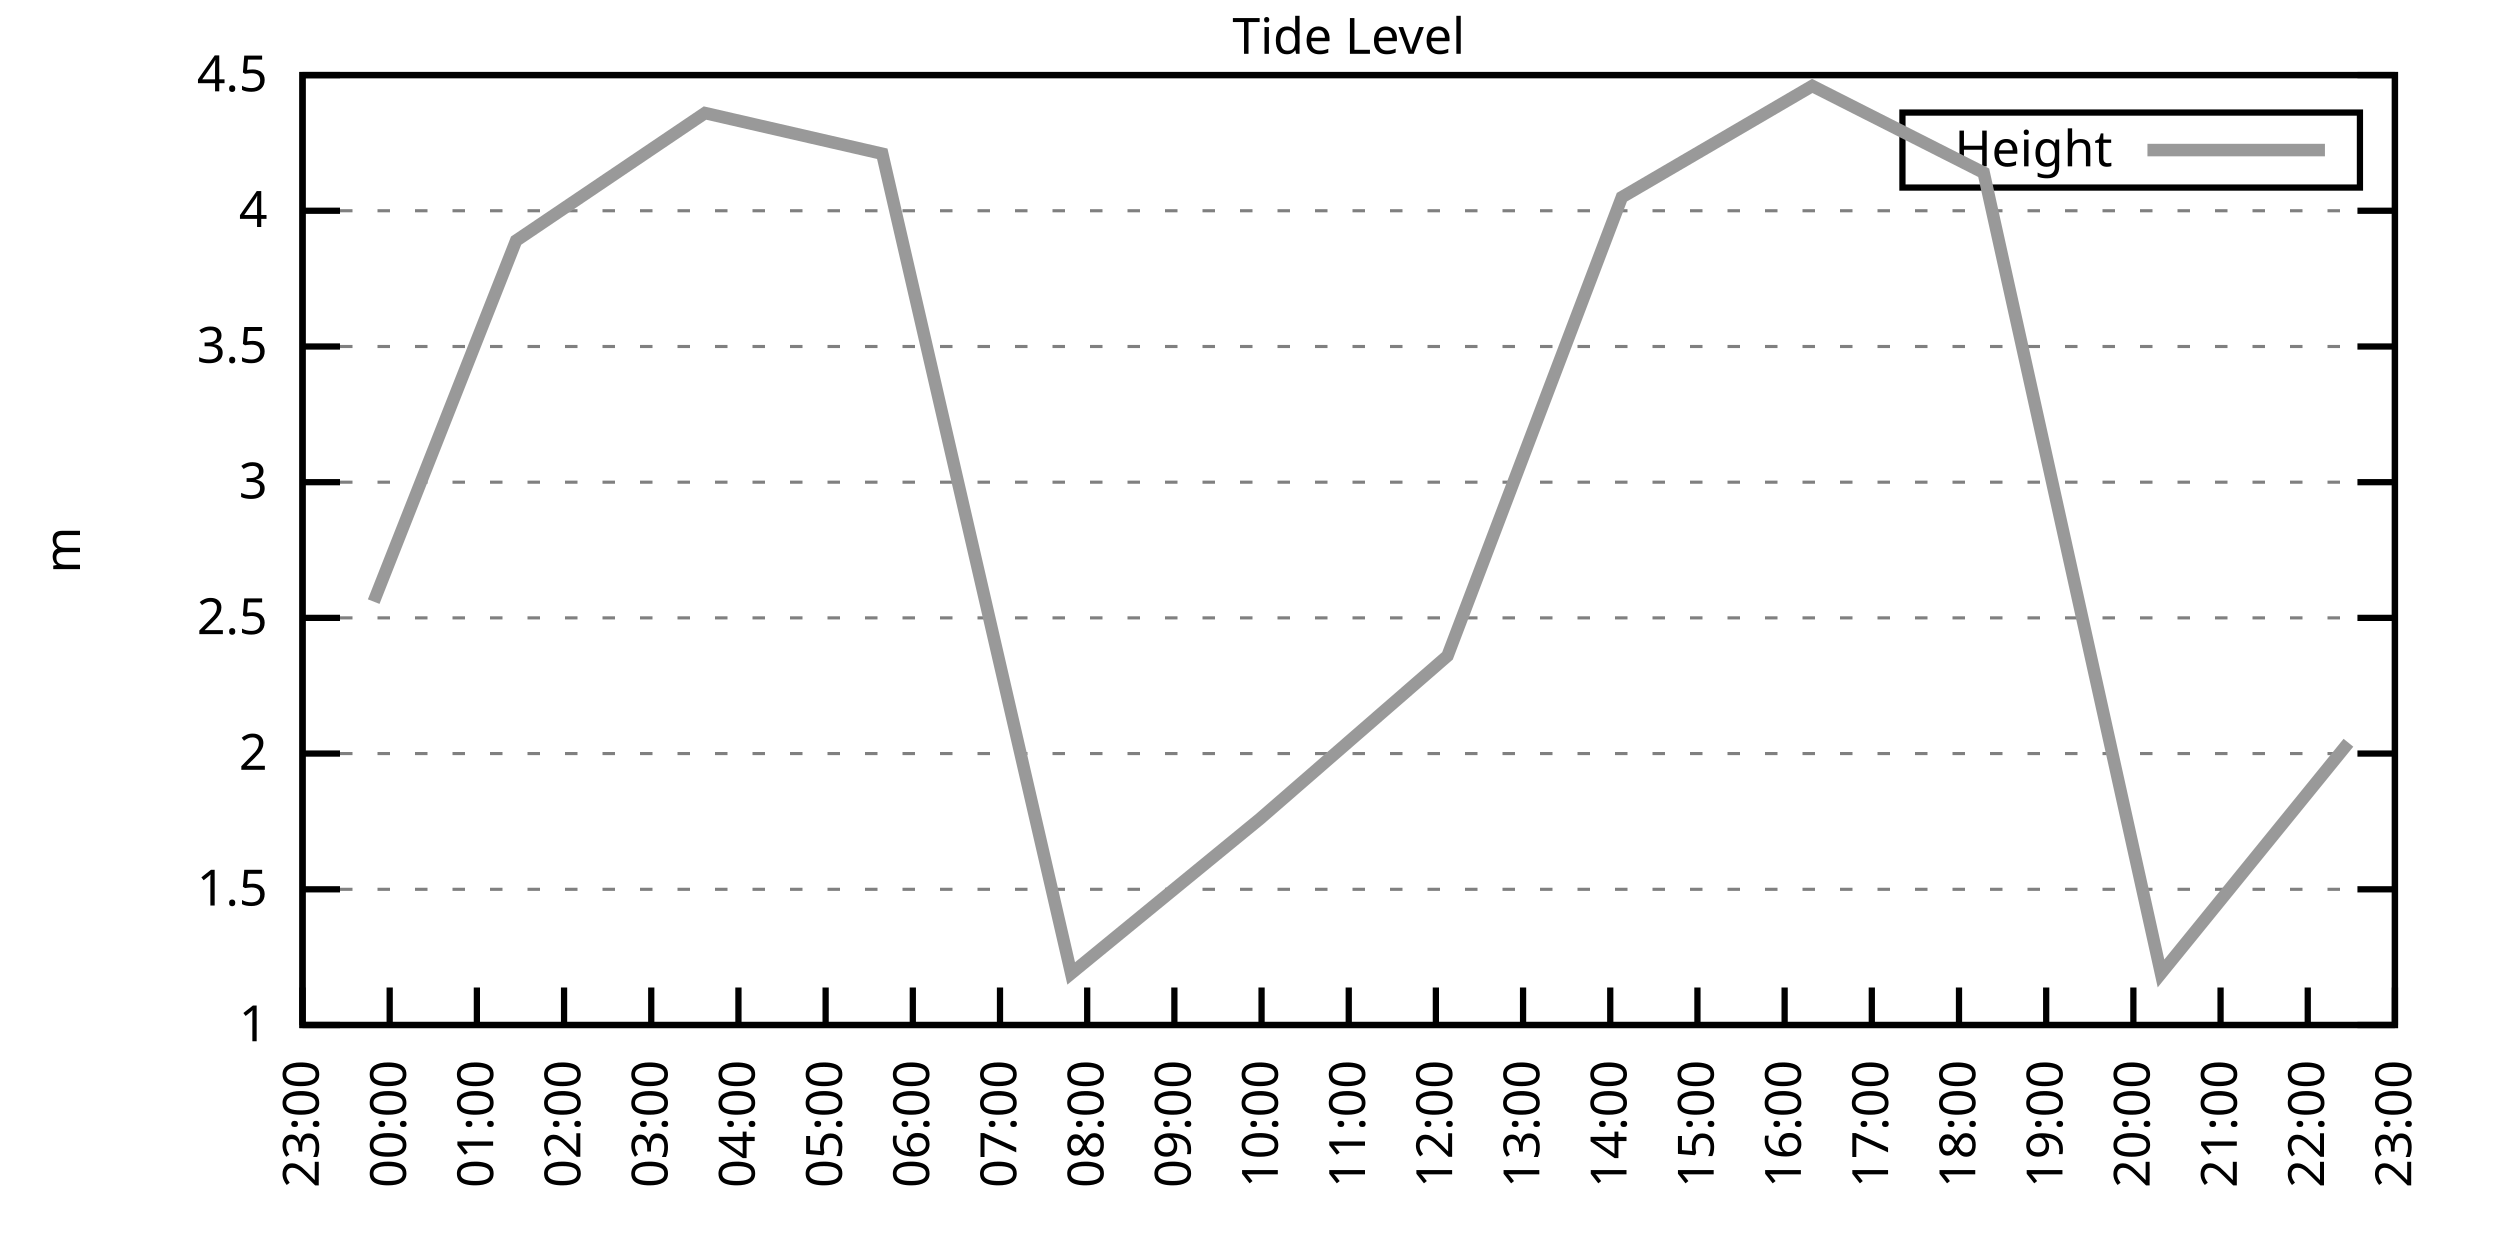
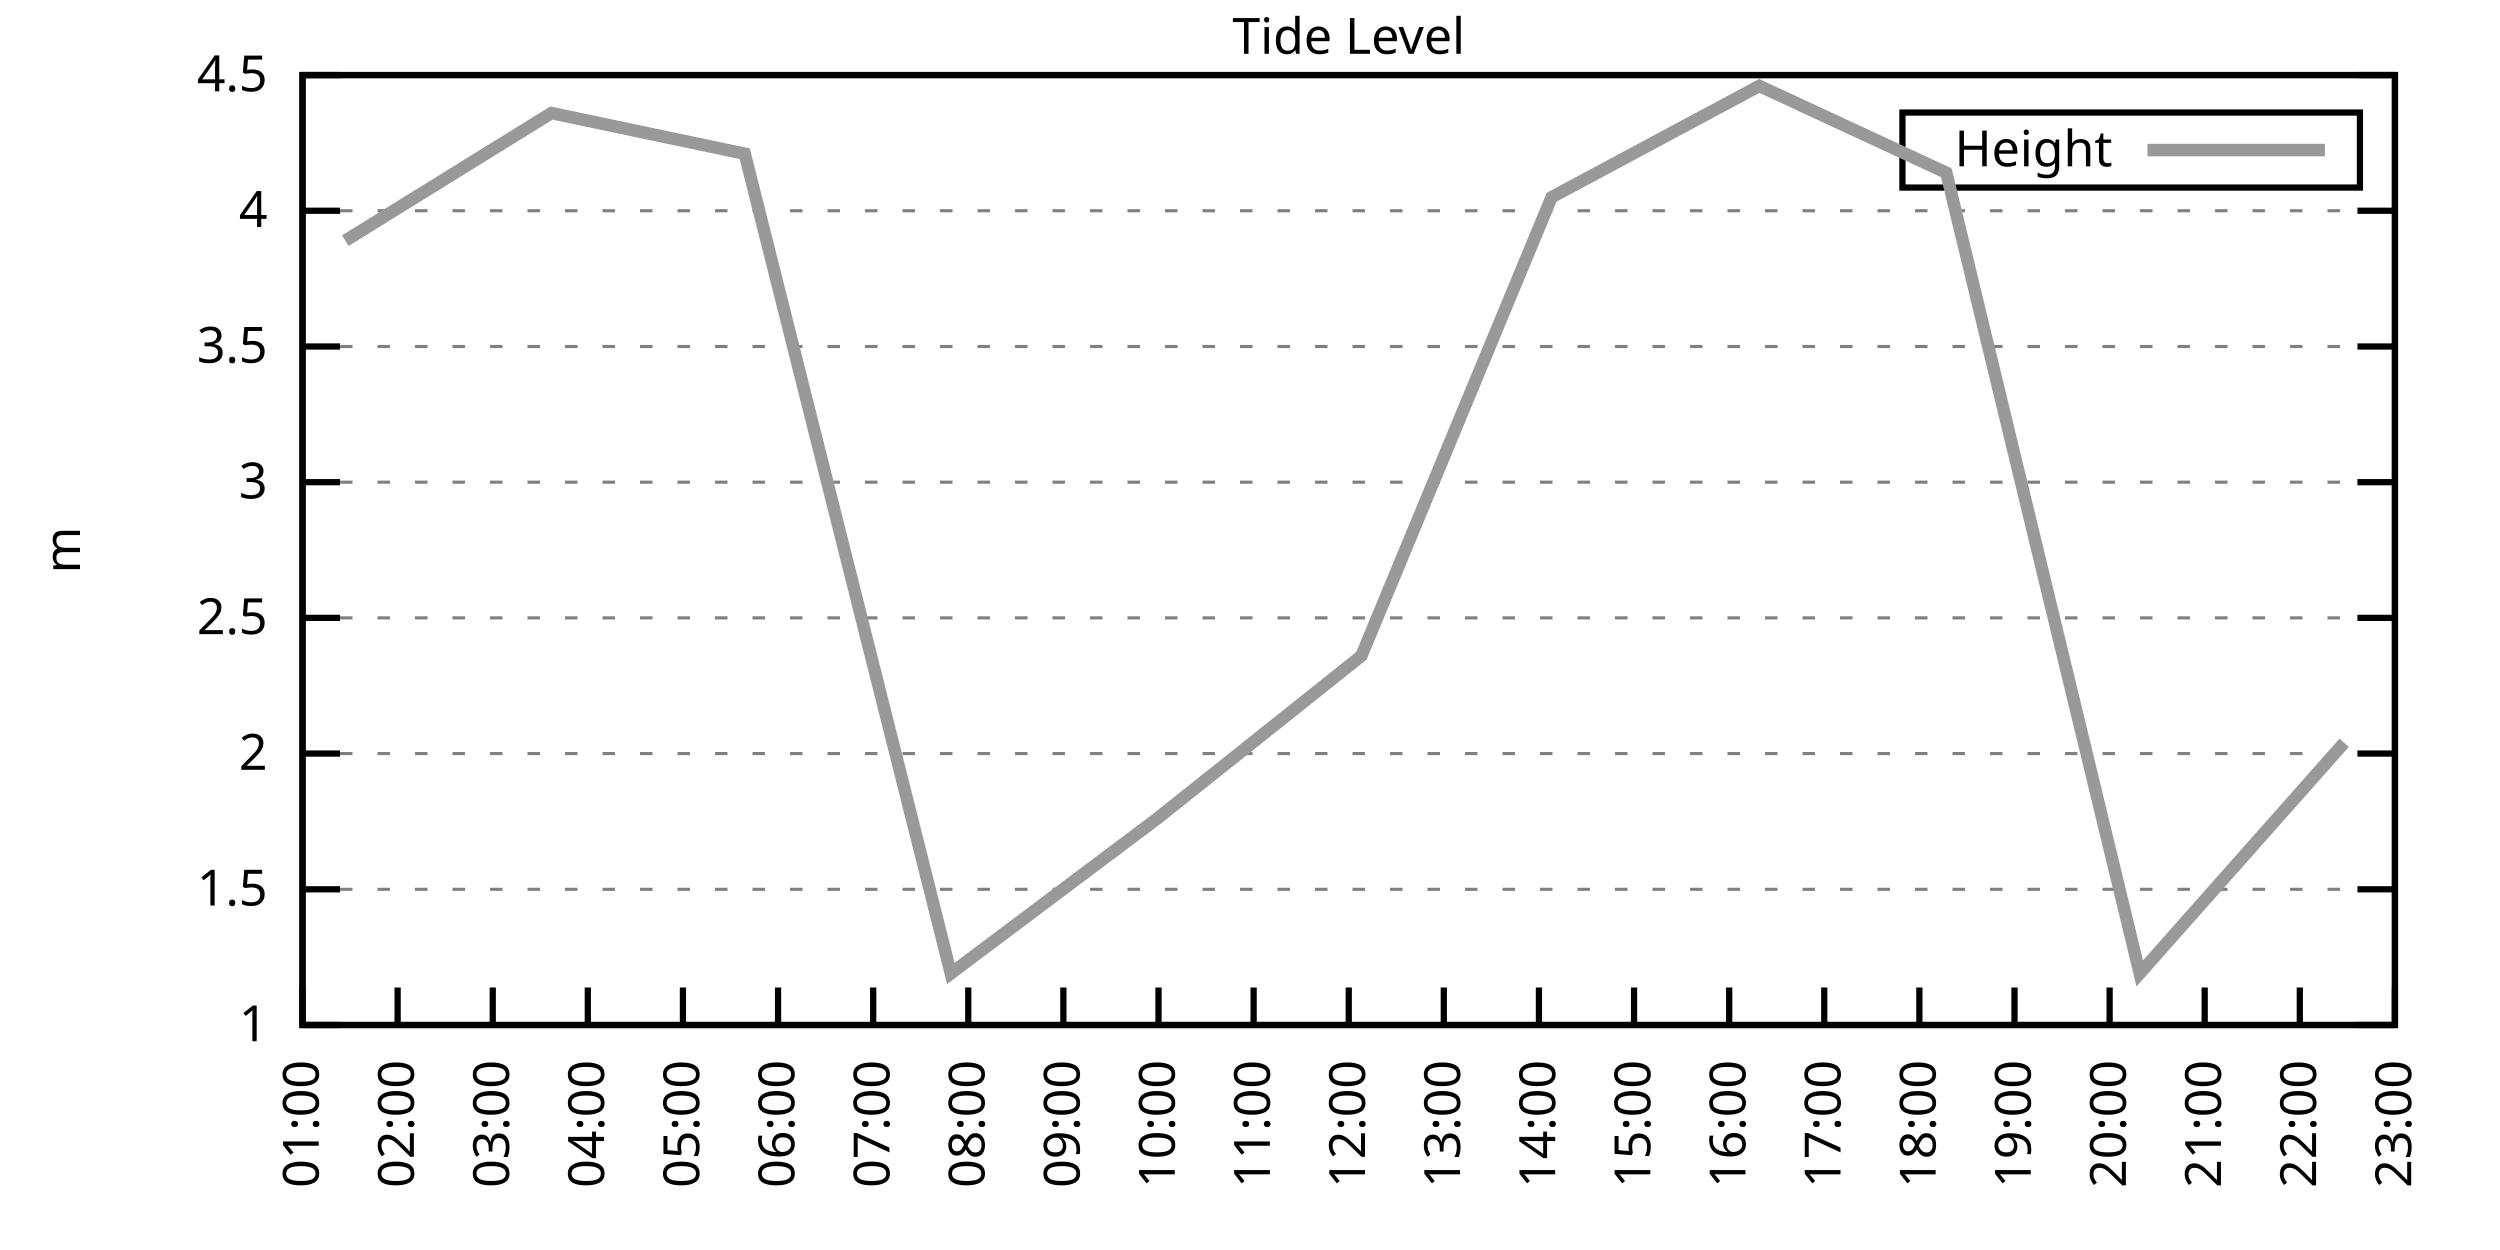
<svg xmlns="http://www.w3.org/2000/svg" xmlns:xlink="http://www.w3.org/1999/xlink" width="400" height="200" viewBox="0 0 400 200">
  <g id="gnuplot_canvas">
    <rect x="0" y="0" width="400" height="200" fill="none" />
    <defs>
      <circle id="gpDot" r="0.5" stroke-width="0.5" stroke="currentColor" />
      <path id="gpPt0" stroke-width="0.333" stroke="currentColor" d="M-1,0 h2 M0,-1 v2" />
      <path id="gpPt1" stroke-width="0.333" stroke="currentColor" d="M-1,-1 L1,1 M1,-1 L-1,1" />
      <path id="gpPt2" stroke-width="0.333" stroke="currentColor" d="M-1,0 L1,0 M0,-1 L0,1 M-1,-1 L1,1 M-1,1 L1,-1" />
      <rect id="gpPt3" stroke-width="0.333" stroke="currentColor" x="-1" y="-1" width="2" height="2" />
      <rect id="gpPt4" stroke-width="0.333" stroke="currentColor" fill="currentColor" x="-1" y="-1" width="2" height="2" />
      <circle id="gpPt5" stroke-width="0.333" stroke="currentColor" cx="0" cy="0" r="1" />
      <use xlink:href="#gpPt5" id="gpPt6" fill="currentColor" stroke="none" />
      <path id="gpPt7" stroke-width="0.333" stroke="currentColor" d="M0,-1.33 L-1.33,0.67 L1.33,0.67 z" />
      <use xlink:href="#gpPt7" id="gpPt8" fill="currentColor" stroke="none" />
      <use xlink:href="#gpPt7" id="gpPt9" stroke="currentColor" transform="rotate(180)" />
      <use xlink:href="#gpPt9" id="gpPt10" fill="currentColor" stroke="none" />
      <use xlink:href="#gpPt3" id="gpPt11" stroke="currentColor" transform="rotate(45)" />
      <use xlink:href="#gpPt11" id="gpPt12" fill="currentColor" stroke="none" />
      <path id="gpPt13" stroke-width="0.333" stroke="currentColor" d="M0,1.330 L1.265,0.411 L0.782,-1.067 L-0.782,-1.076 L-1.265,0.411 z" />
      <use xlink:href="#gpPt13" id="gpPt14" fill="currentColor" stroke="none" />
      <filter id="textbox" filterUnits="objectBoundingBox" x="0" y="0" height="1" width="1">
        <feFlood flood-color="white" flood-opacity="1" result="bgnd" />
        <feComposite in="SourceGraphic" in2="bgnd" operator="atop" />
      </filter>
      <filter id="greybox" filterUnits="objectBoundingBox" x="0" y="0" height="1" width="1">
        <feFlood flood-color="lightgrey" flood-opacity="1" result="grey" />
        <feComposite in="SourceGraphic" in2="grey" operator="atop" />
      </filter>
    </defs>
    <g fill="none" color="white" stroke="currentColor" stroke-width="1.00" stroke-linecap="butt" stroke-linejoin="miter">
</g>
    <g fill="none" color="black" stroke="currentColor" stroke-width="1.00" stroke-linecap="butt" stroke-linejoin="miter">
      <g stroke="none" shape-rendering="crispEdges">
        <polygon fill="rgb(255, 255, 255)" points="48.40,164.00 383.18,164.00 383.18,12.02 48.40,12.02 " />
      </g>
    </g>
    <g fill="none" color="black" stroke="currentColor" stroke-width="1.00" stroke-linecap="butt" stroke-linejoin="miter">
</g>
    <g fill="none" color="black" stroke="black" stroke-width="0.50" stroke-linecap="butt" stroke-linejoin="miter">
</g>
    <g fill="none" color="gray" stroke="currentColor" stroke-width="0.50" stroke-linecap="butt" stroke-linejoin="miter">
      <path stroke="gray" stroke-dasharray="2,4" class="gridline" d="M48.40,164.00 L383.19,164.00  " />
    </g>
    <g fill="none" color="gray" stroke="gray" stroke-width="1.00" stroke-linecap="butt" stroke-linejoin="miter">
</g>
    <g fill="none" color="black" stroke="currentColor" stroke-width="1.00" stroke-linecap="butt" stroke-linejoin="miter">
      <path stroke="black" d="M48.40,164.00 L54.40,164.00 M383.19,164.00 L377.19,164.00  " />
      <g transform="translate(42.80,166.60)" stroke="none" fill="black" font-family="Sans" font-size="8.00" text-anchor="end">
        <text>
          <tspan font-family="Sans"> 1</tspan>
        </text>
      </g>
    </g>
    <g fill="none" color="black" stroke="currentColor" stroke-width="1.00" stroke-linecap="butt" stroke-linejoin="miter">
</g>
    <g fill="none" color="black" stroke="black" stroke-width="0.50" stroke-linecap="butt" stroke-linejoin="miter">
</g>
    <g fill="none" color="gray" stroke="currentColor" stroke-width="0.50" stroke-linecap="butt" stroke-linejoin="miter">
      <path stroke="gray" stroke-dasharray="2,4" class="gridline" d="M48.40,142.29 L383.19,142.29  " />
    </g>
    <g fill="none" color="gray" stroke="gray" stroke-width="1.00" stroke-linecap="butt" stroke-linejoin="miter">
</g>
    <g fill="none" color="black" stroke="currentColor" stroke-width="1.00" stroke-linecap="butt" stroke-linejoin="miter">
      <path stroke="black" d="M48.40,142.29 L54.40,142.29 M383.19,142.29 L377.19,142.29  " />
      <g transform="translate(42.80,144.89)" stroke="none" fill="black" font-family="Sans" font-size="8.00" text-anchor="end">
        <text>
          <tspan font-family="Sans"> 1.5</tspan>
        </text>
      </g>
    </g>
    <g fill="none" color="black" stroke="currentColor" stroke-width="1.00" stroke-linecap="butt" stroke-linejoin="miter">
</g>
    <g fill="none" color="black" stroke="black" stroke-width="0.50" stroke-linecap="butt" stroke-linejoin="miter">
</g>
    <g fill="none" color="gray" stroke="currentColor" stroke-width="0.50" stroke-linecap="butt" stroke-linejoin="miter">
      <path stroke="gray" stroke-dasharray="2,4" class="gridline" d="M48.40,120.57 L383.19,120.57  " />
    </g>
    <g fill="none" color="gray" stroke="gray" stroke-width="1.00" stroke-linecap="butt" stroke-linejoin="miter">
</g>
    <g fill="none" color="black" stroke="currentColor" stroke-width="1.00" stroke-linecap="butt" stroke-linejoin="miter">
      <path stroke="black" d="M48.40,120.57 L54.40,120.57 M383.19,120.57 L377.19,120.57  " />
      <g transform="translate(42.80,123.17)" stroke="none" fill="black" font-family="Sans" font-size="8.00" text-anchor="end">
        <text>
          <tspan font-family="Sans"> 2</tspan>
        </text>
      </g>
    </g>
    <g fill="none" color="black" stroke="currentColor" stroke-width="1.00" stroke-linecap="butt" stroke-linejoin="miter">
</g>
    <g fill="none" color="black" stroke="black" stroke-width="0.50" stroke-linecap="butt" stroke-linejoin="miter">
</g>
    <g fill="none" color="gray" stroke="currentColor" stroke-width="0.50" stroke-linecap="butt" stroke-linejoin="miter">
      <path stroke="gray" stroke-dasharray="2,4" class="gridline" d="M48.40,98.86 L383.19,98.86  " />
    </g>
    <g fill="none" color="gray" stroke="gray" stroke-width="1.00" stroke-linecap="butt" stroke-linejoin="miter">
</g>
    <g fill="none" color="black" stroke="currentColor" stroke-width="1.00" stroke-linecap="butt" stroke-linejoin="miter">
      <path stroke="black" d="M48.40,98.86 L54.40,98.86 M383.19,98.86 L377.19,98.86  " />
      <g transform="translate(42.80,101.46)" stroke="none" fill="black" font-family="Sans" font-size="8.00" text-anchor="end">
        <text>
          <tspan font-family="Sans"> 2.5</tspan>
        </text>
      </g>
    </g>
    <g fill="none" color="black" stroke="currentColor" stroke-width="1.00" stroke-linecap="butt" stroke-linejoin="miter">
</g>
    <g fill="none" color="black" stroke="black" stroke-width="0.50" stroke-linecap="butt" stroke-linejoin="miter">
</g>
    <g fill="none" color="gray" stroke="currentColor" stroke-width="0.50" stroke-linecap="butt" stroke-linejoin="miter">
      <path stroke="gray" stroke-dasharray="2,4" class="gridline" d="M48.40,77.15 L383.19,77.15  " />
    </g>
    <g fill="none" color="gray" stroke="gray" stroke-width="1.00" stroke-linecap="butt" stroke-linejoin="miter">
</g>
    <g fill="none" color="black" stroke="currentColor" stroke-width="1.00" stroke-linecap="butt" stroke-linejoin="miter">
      <path stroke="black" d="M48.40,77.15 L54.40,77.15 M383.19,77.15 L377.19,77.15  " />
      <g transform="translate(42.80,79.75)" stroke="none" fill="black" font-family="Sans" font-size="8.00" text-anchor="end">
        <text>
          <tspan font-family="Sans"> 3</tspan>
        </text>
      </g>
    </g>
    <g fill="none" color="black" stroke="currentColor" stroke-width="1.00" stroke-linecap="butt" stroke-linejoin="miter">
</g>
    <g fill="none" color="black" stroke="black" stroke-width="0.50" stroke-linecap="butt" stroke-linejoin="miter">
</g>
    <g fill="none" color="gray" stroke="currentColor" stroke-width="0.50" stroke-linecap="butt" stroke-linejoin="miter">
      <path stroke="gray" stroke-dasharray="2,4" class="gridline" d="M48.40,55.44 L383.19,55.44  " />
    </g>
    <g fill="none" color="gray" stroke="gray" stroke-width="1.00" stroke-linecap="butt" stroke-linejoin="miter">
</g>
    <g fill="none" color="black" stroke="currentColor" stroke-width="1.00" stroke-linecap="butt" stroke-linejoin="miter">
      <path stroke="black" d="M48.40,55.44 L54.40,55.44 M383.19,55.44 L377.19,55.44  " />
      <g transform="translate(42.80,58.04)" stroke="none" fill="black" font-family="Sans" font-size="8.00" text-anchor="end">
        <text>
          <tspan font-family="Sans"> 3.5</tspan>
        </text>
      </g>
    </g>
    <g fill="none" color="black" stroke="currentColor" stroke-width="1.00" stroke-linecap="butt" stroke-linejoin="miter">
</g>
    <g fill="none" color="black" stroke="black" stroke-width="0.50" stroke-linecap="butt" stroke-linejoin="miter">
</g>
    <g fill="none" color="gray" stroke="currentColor" stroke-width="0.50" stroke-linecap="butt" stroke-linejoin="miter">
      <path stroke="gray" stroke-dasharray="2,4" class="gridline" d="M48.40,33.72 L383.19,33.72  " />
    </g>
    <g fill="none" color="gray" stroke="gray" stroke-width="1.00" stroke-linecap="butt" stroke-linejoin="miter">
</g>
    <g fill="none" color="black" stroke="currentColor" stroke-width="1.00" stroke-linecap="butt" stroke-linejoin="miter">
      <path stroke="black" d="M48.40,33.72 L54.40,33.72 M383.19,33.72 L377.19,33.72  " />
      <g transform="translate(42.80,36.32)" stroke="none" fill="black" font-family="Sans" font-size="8.00" text-anchor="end">
        <text>
          <tspan font-family="Sans"> 4</tspan>
        </text>
      </g>
    </g>
    <g fill="none" color="black" stroke="currentColor" stroke-width="1.00" stroke-linecap="butt" stroke-linejoin="miter">
</g>
    <g fill="none" color="black" stroke="black" stroke-width="0.50" stroke-linecap="butt" stroke-linejoin="miter">
</g>
    <g fill="none" color="gray" stroke="currentColor" stroke-width="0.50" stroke-linecap="butt" stroke-linejoin="miter">
      <path stroke="gray" stroke-dasharray="2,4" class="gridline" d="M48.40,12.01 L383.19,12.01  " />
    </g>
    <g fill="none" color="gray" stroke="gray" stroke-width="1.00" stroke-linecap="butt" stroke-linejoin="miter">
</g>
    <g fill="none" color="black" stroke="currentColor" stroke-width="1.00" stroke-linecap="butt" stroke-linejoin="miter">
      <path stroke="black" d="M48.40,12.01 L54.40,12.01 M383.19,12.01 L377.19,12.01  " />
      <g transform="translate(42.80,14.61)" stroke="none" fill="black" font-family="Sans" font-size="8.00" text-anchor="end">
        <text>
          <tspan font-family="Sans"> 4.5</tspan>
        </text>
      </g>
    </g>
    <g fill="none" color="black" stroke="currentColor" stroke-width="1.00" stroke-linecap="butt" stroke-linejoin="miter">
      <path stroke="black" d="M48.40,164.00 L48.40,158.00  " />
      <g transform="translate(51.00,169.60) rotate(270.00)" stroke="none" fill="black" font-family="Sans" font-size="8.00" text-anchor="end">
        <text>
-           <tspan font-family="Sans">23:00</tspan>
-         </text>
-       </g>
-     </g>
-     <g fill="none" color="black" stroke="currentColor" stroke-width="1.00" stroke-linecap="butt" stroke-linejoin="miter">
-       <path stroke="black" d="M62.35,164.00 L62.35,158.00  " />
-       <g transform="translate(64.95,169.60) rotate(270.00)" stroke="none" fill="black" font-family="Sans" font-size="8.00" text-anchor="end">
-         <text>
-           <tspan font-family="Sans">00:00</tspan>
-         </text>
-       </g>
-     </g>
-     <g fill="none" color="black" stroke="currentColor" stroke-width="1.00" stroke-linecap="butt" stroke-linejoin="miter">
-       <path stroke="black" d="M76.30,164.00 L76.30,158.00  " />
-       <g transform="translate(78.90,169.60) rotate(270.00)" stroke="none" fill="black" font-family="Sans" font-size="8.00" text-anchor="end">
-         <text>
          <tspan font-family="Sans">01:00</tspan>
        </text>
      </g>
    </g>
    <g fill="none" color="black" stroke="currentColor" stroke-width="1.00" stroke-linecap="butt" stroke-linejoin="miter">
-       <path stroke="black" d="M90.25,164.00 L90.25,158.00  " />
-       <g transform="translate(92.85,169.60) rotate(270.00)" stroke="none" fill="black" font-family="Sans" font-size="8.00" text-anchor="end">
+       <path stroke="black" d="M63.62,164.00 L63.62,158.00  " />
+       <g transform="translate(66.22,169.60) rotate(270.00)" stroke="none" fill="black" font-family="Sans" font-size="8.00" text-anchor="end">
        <text>
          <tspan font-family="Sans">02:00</tspan>
        </text>
      </g>
    </g>
    <g fill="none" color="black" stroke="currentColor" stroke-width="1.00" stroke-linecap="butt" stroke-linejoin="miter">
-       <path stroke="black" d="M104.20,164.00 L104.20,158.00  " />
-       <g transform="translate(106.80,169.60) rotate(270.00)" stroke="none" fill="black" font-family="Sans" font-size="8.00" text-anchor="end">
+       <path stroke="black" d="M78.84,164.00 L78.84,158.00  " />
+       <g transform="translate(81.44,169.60) rotate(270.00)" stroke="none" fill="black" font-family="Sans" font-size="8.00" text-anchor="end">
        <text>
          <tspan font-family="Sans">03:00</tspan>
        </text>
      </g>
    </g>
    <g fill="none" color="black" stroke="currentColor" stroke-width="1.00" stroke-linecap="butt" stroke-linejoin="miter">
-       <path stroke="black" d="M118.15,164.00 L118.15,158.00  " />
-       <g transform="translate(120.75,169.60) rotate(270.00)" stroke="none" fill="black" font-family="Sans" font-size="8.00" text-anchor="end">
+       <path stroke="black" d="M94.05,164.00 L94.05,158.00  " />
+       <g transform="translate(96.65,169.60) rotate(270.00)" stroke="none" fill="black" font-family="Sans" font-size="8.00" text-anchor="end">
        <text>
          <tspan font-family="Sans">04:00</tspan>
        </text>
      </g>
    </g>
    <g fill="none" color="black" stroke="currentColor" stroke-width="1.00" stroke-linecap="butt" stroke-linejoin="miter">
-       <path stroke="black" d="M132.10,164.00 L132.10,158.00  " />
-       <g transform="translate(134.70,169.60) rotate(270.00)" stroke="none" fill="black" font-family="Sans" font-size="8.00" text-anchor="end">
+       <path stroke="black" d="M109.27,164.00 L109.27,158.00  " />
+       <g transform="translate(111.87,169.60) rotate(270.00)" stroke="none" fill="black" font-family="Sans" font-size="8.00" text-anchor="end">
        <text>
          <tspan font-family="Sans">05:00</tspan>
        </text>
      </g>
    </g>
    <g fill="none" color="black" stroke="currentColor" stroke-width="1.00" stroke-linecap="butt" stroke-linejoin="miter">
-       <path stroke="black" d="M146.05,164.00 L146.05,158.00  " />
-       <g transform="translate(148.65,169.60) rotate(270.00)" stroke="none" fill="black" font-family="Sans" font-size="8.00" text-anchor="end">
+       <path stroke="black" d="M124.49,164.00 L124.49,158.00  " />
+       <g transform="translate(127.09,169.60) rotate(270.00)" stroke="none" fill="black" font-family="Sans" font-size="8.00" text-anchor="end">
        <text>
          <tspan font-family="Sans">06:00</tspan>
        </text>
      </g>
    </g>
    <g fill="none" color="black" stroke="currentColor" stroke-width="1.00" stroke-linecap="butt" stroke-linejoin="miter">
-       <path stroke="black" d="M160.00,164.00 L160.00,158.00  " />
-       <g transform="translate(162.60,169.60) rotate(270.00)" stroke="none" fill="black" font-family="Sans" font-size="8.00" text-anchor="end">
+       <path stroke="black" d="M139.71,164.00 L139.71,158.00  " />
+       <g transform="translate(142.31,169.60) rotate(270.00)" stroke="none" fill="black" font-family="Sans" font-size="8.00" text-anchor="end">
        <text>
          <tspan font-family="Sans">07:00</tspan>
        </text>
      </g>
    </g>
    <g fill="none" color="black" stroke="currentColor" stroke-width="1.00" stroke-linecap="butt" stroke-linejoin="miter">
-       <path stroke="black" d="M173.95,164.00 L173.95,158.00  " />
-       <g transform="translate(176.55,169.60) rotate(270.00)" stroke="none" fill="black" font-family="Sans" font-size="8.00" text-anchor="end">
+       <path stroke="black" d="M154.92,164.00 L154.92,158.00  " />
+       <g transform="translate(157.52,169.60) rotate(270.00)" stroke="none" fill="black" font-family="Sans" font-size="8.00" text-anchor="end">
        <text>
          <tspan font-family="Sans">08:00</tspan>
        </text>
      </g>
    </g>
    <g fill="none" color="black" stroke="currentColor" stroke-width="1.00" stroke-linecap="butt" stroke-linejoin="miter">
-       <path stroke="black" d="M187.90,164.00 L187.90,158.00  " />
-       <g transform="translate(190.50,169.60) rotate(270.00)" stroke="none" fill="black" font-family="Sans" font-size="8.00" text-anchor="end">
+       <path stroke="black" d="M170.14,164.00 L170.14,158.00  " />
+       <g transform="translate(172.74,169.60) rotate(270.00)" stroke="none" fill="black" font-family="Sans" font-size="8.00" text-anchor="end">
        <text>
          <tspan font-family="Sans">09:00</tspan>
        </text>
      </g>
    </g>
    <g fill="none" color="black" stroke="currentColor" stroke-width="1.00" stroke-linecap="butt" stroke-linejoin="miter">
-       <path stroke="black" d="M201.85,164.00 L201.85,158.00  " />
-       <g transform="translate(204.45,169.60) rotate(270.00)" stroke="none" fill="black" font-family="Sans" font-size="8.00" text-anchor="end">
+       <path stroke="black" d="M185.36,164.00 L185.36,158.00  " />
+       <g transform="translate(187.96,169.60) rotate(270.00)" stroke="none" fill="black" font-family="Sans" font-size="8.00" text-anchor="end">
        <text>
          <tspan font-family="Sans">10:00</tspan>
+         </text>
+       </g>
+     </g>
+     <g fill="none" color="black" stroke="currentColor" stroke-width="1.00" stroke-linecap="butt" stroke-linejoin="miter">
+       <path stroke="black" d="M200.58,164.00 L200.58,158.00  " />
+       <g transform="translate(203.18,169.60) rotate(270.00)" stroke="none" fill="black" font-family="Sans" font-size="8.00" text-anchor="end">
+         <text>
+           <tspan font-family="Sans">11:00</tspan>
        </text>
      </g>
    </g>
    <g fill="none" color="black" stroke="currentColor" stroke-width="1.00" stroke-linecap="butt" stroke-linejoin="miter">
      <path stroke="black" d="M215.80,164.00 L215.80,158.00  " />
      <g transform="translate(218.40,169.60) rotate(270.00)" stroke="none" fill="black" font-family="Sans" font-size="8.00" text-anchor="end">
        <text>
-           <tspan font-family="Sans">11:00</tspan>
-         </text>
-       </g>
-     </g>
-     <g fill="none" color="black" stroke="currentColor" stroke-width="1.00" stroke-linecap="butt" stroke-linejoin="miter">
-       <path stroke="black" d="M229.74,164.00 L229.74,158.00  " />
-       <g transform="translate(232.34,169.60) rotate(270.00)" stroke="none" fill="black" font-family="Sans" font-size="8.00" text-anchor="end">
-         <text>
          <tspan font-family="Sans">12:00</tspan>
        </text>
      </g>
    </g>
    <g fill="none" color="black" stroke="currentColor" stroke-width="1.00" stroke-linecap="butt" stroke-linejoin="miter">
-       <path stroke="black" d="M243.69,164.00 L243.69,158.00  " />
-       <g transform="translate(246.29,169.60) rotate(270.00)" stroke="none" fill="black" font-family="Sans" font-size="8.00" text-anchor="end">
+       <path stroke="black" d="M231.01,164.00 L231.01,158.00  " />
+       <g transform="translate(233.61,169.60) rotate(270.00)" stroke="none" fill="black" font-family="Sans" font-size="8.00" text-anchor="end">
        <text>
          <tspan font-family="Sans">13:00</tspan>
        </text>
      </g>
    </g>
    <g fill="none" color="black" stroke="currentColor" stroke-width="1.00" stroke-linecap="butt" stroke-linejoin="miter">
-       <path stroke="black" d="M257.64,164.00 L257.64,158.00  " />
-       <g transform="translate(260.24,169.60) rotate(270.00)" stroke="none" fill="black" font-family="Sans" font-size="8.00" text-anchor="end">
+       <path stroke="black" d="M246.23,164.00 L246.23,158.00  " />
+       <g transform="translate(248.83,169.60) rotate(270.00)" stroke="none" fill="black" font-family="Sans" font-size="8.00" text-anchor="end">
        <text>
          <tspan font-family="Sans">14:00</tspan>
        </text>
      </g>
    </g>
    <g fill="none" color="black" stroke="currentColor" stroke-width="1.00" stroke-linecap="butt" stroke-linejoin="miter">
-       <path stroke="black" d="M271.59,164.00 L271.59,158.00  " />
-       <g transform="translate(274.19,169.60) rotate(270.00)" stroke="none" fill="black" font-family="Sans" font-size="8.00" text-anchor="end">
+       <path stroke="black" d="M261.45,164.00 L261.45,158.00  " />
+       <g transform="translate(264.05,169.60) rotate(270.00)" stroke="none" fill="black" font-family="Sans" font-size="8.00" text-anchor="end">
        <text>
          <tspan font-family="Sans">15:00</tspan>
        </text>
      </g>
    </g>
    <g fill="none" color="black" stroke="currentColor" stroke-width="1.00" stroke-linecap="butt" stroke-linejoin="miter">
-       <path stroke="black" d="M285.54,164.00 L285.54,158.00  " />
-       <g transform="translate(288.14,169.60) rotate(270.00)" stroke="none" fill="black" font-family="Sans" font-size="8.00" text-anchor="end">
+       <path stroke="black" d="M276.67,164.00 L276.67,158.00  " />
+       <g transform="translate(279.27,169.60) rotate(270.00)" stroke="none" fill="black" font-family="Sans" font-size="8.00" text-anchor="end">
        <text>
          <tspan font-family="Sans">16:00</tspan>
        </text>
      </g>
    </g>
    <g fill="none" color="black" stroke="currentColor" stroke-width="1.00" stroke-linecap="butt" stroke-linejoin="miter">
-       <path stroke="black" d="M299.49,164.00 L299.49,158.00  " />
-       <g transform="translate(302.09,169.60) rotate(270.00)" stroke="none" fill="black" font-family="Sans" font-size="8.00" text-anchor="end">
+       <path stroke="black" d="M291.88,164.00 L291.88,158.00  " />
+       <g transform="translate(294.48,169.60) rotate(270.00)" stroke="none" fill="black" font-family="Sans" font-size="8.00" text-anchor="end">
        <text>
          <tspan font-family="Sans">17:00</tspan>
        </text>
      </g>
    </g>
    <g fill="none" color="black" stroke="currentColor" stroke-width="1.00" stroke-linecap="butt" stroke-linejoin="miter">
-       <path stroke="black" d="M313.44,164.00 L313.44,158.00  " />
-       <g transform="translate(316.04,169.60) rotate(270.00)" stroke="none" fill="black" font-family="Sans" font-size="8.00" text-anchor="end">
+       <path stroke="black" d="M307.10,164.00 L307.10,158.00  " />
+       <g transform="translate(309.70,169.60) rotate(270.00)" stroke="none" fill="black" font-family="Sans" font-size="8.00" text-anchor="end">
        <text>
          <tspan font-family="Sans">18:00</tspan>
        </text>
      </g>
    </g>
    <g fill="none" color="black" stroke="currentColor" stroke-width="1.00" stroke-linecap="butt" stroke-linejoin="miter">
-       <path stroke="black" d="M327.39,164.00 L327.39,158.00  " />
-       <g transform="translate(329.99,169.60) rotate(270.00)" stroke="none" fill="black" font-family="Sans" font-size="8.00" text-anchor="end">
+       <path stroke="black" d="M322.32,164.00 L322.32,158.00  " />
+       <g transform="translate(324.92,169.60) rotate(270.00)" stroke="none" fill="black" font-family="Sans" font-size="8.00" text-anchor="end">
        <text>
          <tspan font-family="Sans">19:00</tspan>
        </text>
      </g>
    </g>
    <g fill="none" color="black" stroke="currentColor" stroke-width="1.00" stroke-linecap="butt" stroke-linejoin="miter">
-       <path stroke="black" d="M341.34,164.00 L341.34,158.00  " />
-       <g transform="translate(343.94,169.60) rotate(270.00)" stroke="none" fill="black" font-family="Sans" font-size="8.00" text-anchor="end">
+       <path stroke="black" d="M337.54,164.00 L337.54,158.00  " />
+       <g transform="translate(340.14,169.60) rotate(270.00)" stroke="none" fill="black" font-family="Sans" font-size="8.00" text-anchor="end">
        <text>
          <tspan font-family="Sans">20:00</tspan>
        </text>
      </g>
    </g>
    <g fill="none" color="black" stroke="currentColor" stroke-width="1.00" stroke-linecap="butt" stroke-linejoin="miter">
-       <path stroke="black" d="M355.29,164.00 L355.29,158.00  " />
-       <g transform="translate(357.89,169.60) rotate(270.00)" stroke="none" fill="black" font-family="Sans" font-size="8.00" text-anchor="end">
+       <path stroke="black" d="M352.75,164.00 L352.75,158.00  " />
+       <g transform="translate(355.35,169.60) rotate(270.00)" stroke="none" fill="black" font-family="Sans" font-size="8.00" text-anchor="end">
        <text>
          <tspan font-family="Sans">21:00</tspan>
        </text>
      </g>
    </g>
    <g fill="none" color="black" stroke="currentColor" stroke-width="1.00" stroke-linecap="butt" stroke-linejoin="miter">
-       <path stroke="black" d="M369.24,164.00 L369.24,158.00  " />
-       <g transform="translate(371.84,169.60) rotate(270.00)" stroke="none" fill="black" font-family="Sans" font-size="8.00" text-anchor="end">
+       <path stroke="black" d="M367.97,164.00 L367.97,158.00  " />
+       <g transform="translate(370.57,169.60) rotate(270.00)" stroke="none" fill="black" font-family="Sans" font-size="8.00" text-anchor="end">
        <text>
          <tspan font-family="Sans">22:00</tspan>
        </text>
      </g>
    </g>
    <g fill="none" color="black" stroke="currentColor" stroke-width="1.00" stroke-linecap="butt" stroke-linejoin="miter">
      <path stroke="black" d="M383.19,164.00 L383.19,158.00  " />
      <g transform="translate(385.79,169.60) rotate(270.00)" stroke="none" fill="black" font-family="Sans" font-size="8.00" text-anchor="end">
        <text>
          <tspan font-family="Sans">23:00</tspan>
        </text>
      </g>
    </g>
    <g fill="none" color="black" stroke="currentColor" stroke-width="1.00" stroke-linecap="butt" stroke-linejoin="miter">
</g>
    <g fill="none" color="black" stroke="currentColor" stroke-width="1.00" stroke-linecap="butt" stroke-linejoin="miter">
      <path stroke="black" d="M48.40,12.01 L48.40,164.00 L383.19,164.00 L383.19,12.01 L48.40,12.01 Z  " />
    </g>
    <g fill="none" color="black" stroke="currentColor" stroke-width="1.00" stroke-linecap="butt" stroke-linejoin="miter">
</g>
    <g fill="none" color="black" stroke="currentColor" stroke-width="1.00" stroke-linecap="butt" stroke-linejoin="miter">
      <path stroke="black" d="M304.39,30.01 L304.39,18.01 L377.59,18.01 L377.59,30.01 L304.39,30.01 Z  " />
    </g>
    <g id="Tide_level_plot_1">
      <g fill="none" color="white" stroke="black" stroke-width="2.00" stroke-linecap="butt" stroke-linejoin="miter">
</g>
      <g fill="none" color="black" stroke="currentColor" stroke-width="2.00" stroke-linecap="butt" stroke-linejoin="miter">
        <g transform="translate(337.99,26.61)" stroke="none" fill="black" font-family="Sans" font-size="8.00" text-anchor="end">
          <text>
            <tspan font-family="Sans">Height</tspan>
          </text>
        </g>
      </g>
      <g fill="none" color="black" stroke="currentColor" stroke-width="2.00" stroke-linecap="butt" stroke-linejoin="miter">
-         <path stroke="rgb(153, 153, 153)" d="M343.59,24.01 L371.99,24.01 M59.79,96.26 L82.58,38.50 L112.80,18.09 L141.16,24.60 L171.39,155.75 L201.61,131.00   L231.60,104.94 L259.50,31.55 L289.96,13.75 L317.39,27.64 L345.76,155.75 L375.75,118.84  " />
+         <path stroke="rgb(153, 153, 153)" d="M343.59,24.01 L371.99,24.01 M55.25,38.50 L88.22,18.09 L119.16,24.60 L152.13,155.75 L185.11,131.00 L217.82,104.94   L248.26,31.55 L281.48,13.75 L311.41,27.64 L342.36,155.75 L375.07,118.84  " />
      </g>
    </g>
    <g fill="none" color="black" stroke="currentColor" stroke-width="2.00" stroke-linecap="butt" stroke-linejoin="miter">
</g>
    <g fill="none" color="black" stroke="black" stroke-width="1.00" stroke-linecap="butt" stroke-linejoin="miter">
</g>
    <g fill="none" color="black" stroke="currentColor" stroke-width="1.00" stroke-linecap="butt" stroke-linejoin="miter">
      <path stroke="black" d="M48.40,12.01 L48.40,164.00 L383.19,164.00 L383.19,12.01 L48.40,12.01 Z  " />
      <g transform="translate(12.80,88.01) rotate(270.00)" stroke="none" fill="black" font-family="Sans" font-size="8.00" text-anchor="middle">
        <text>
          <tspan font-family="Sans">m</tspan>
        </text>
      </g>
    </g>
    <g fill="none" color="black" stroke="currentColor" stroke-width="1.00" stroke-linecap="butt" stroke-linejoin="miter">
</g>
    <g fill="none" color="black" stroke="currentColor" stroke-width="1.00" stroke-linecap="butt" stroke-linejoin="miter">
      <g transform="translate(215.79,8.61)" stroke="none" fill="black" font-family="Sans" font-size="8.00" text-anchor="middle">
        <text>
          <tspan font-family="Sans">Tide Level</tspan>
        </text>
      </g>
    </g>
    <g fill="none" color="black" stroke="currentColor" stroke-width="1.00" stroke-linecap="butt" stroke-linejoin="miter">
</g>
  </g>
</svg>
